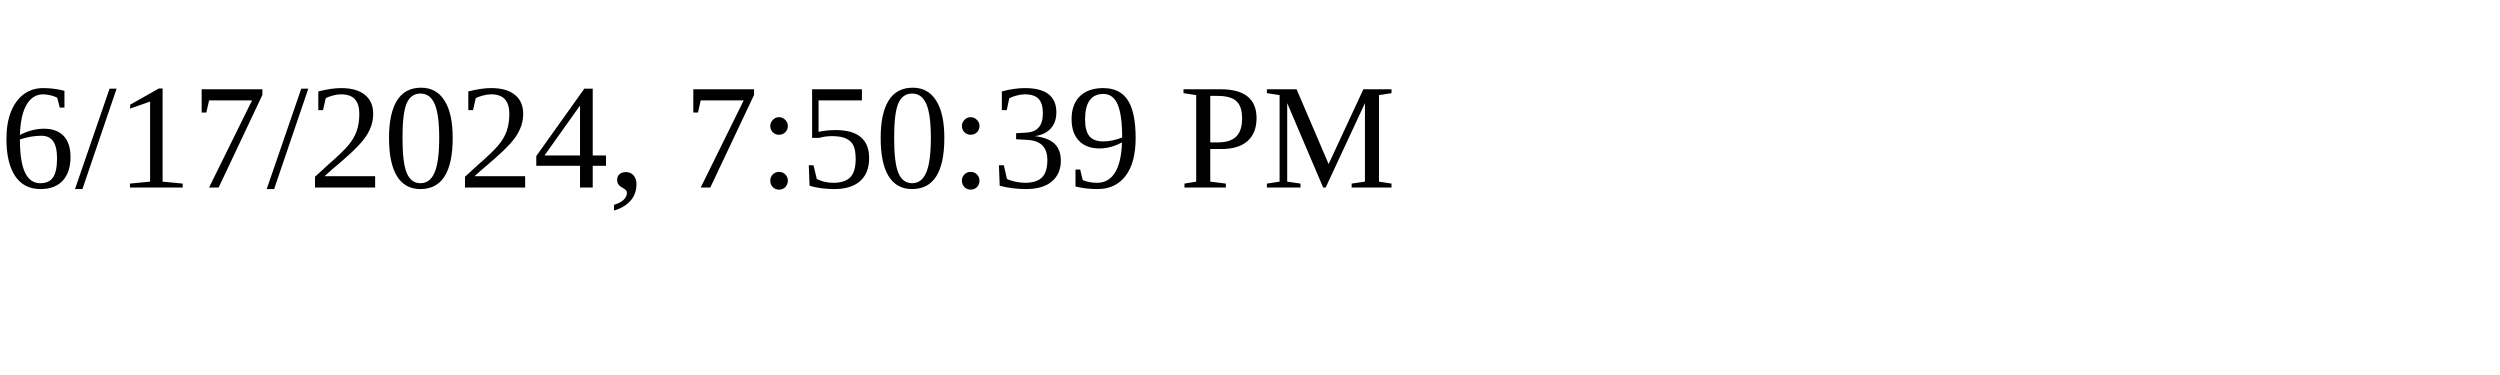
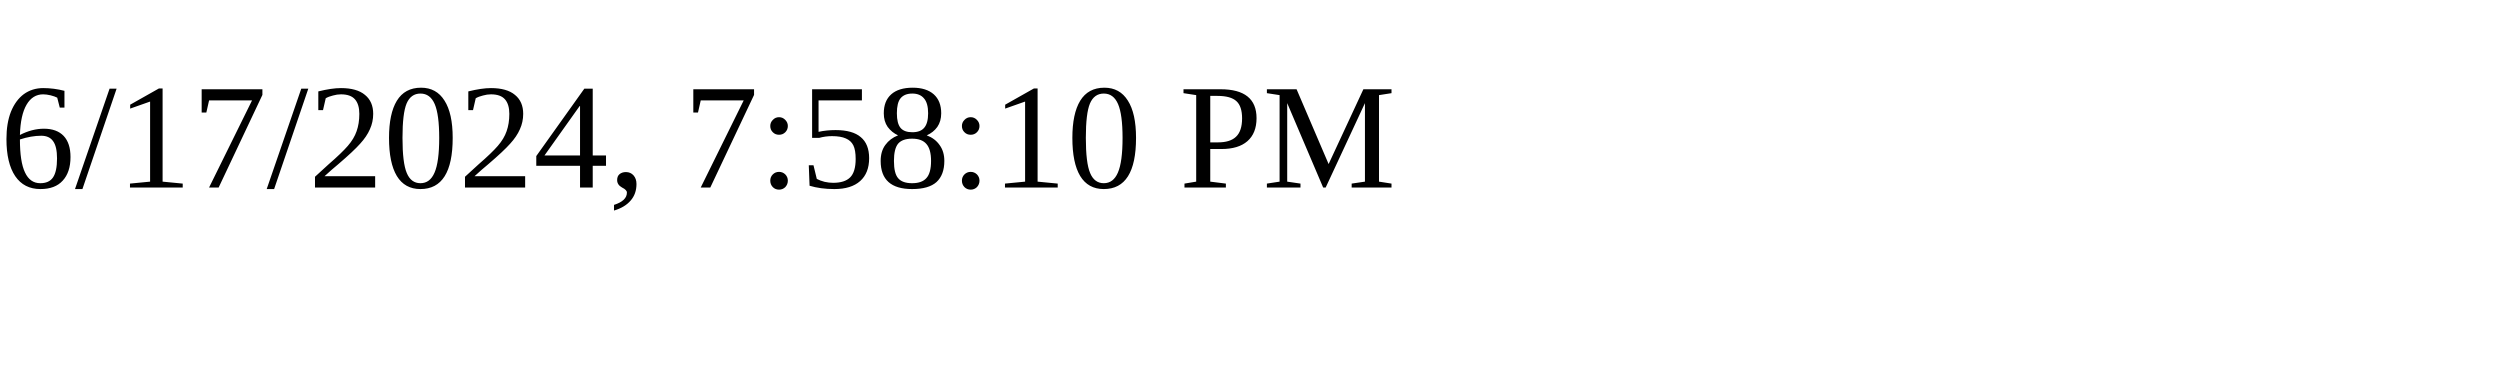
<svg xmlns="http://www.w3.org/2000/svg" height="30" width="200">
-   <text x="0" y="15">6/17/2024, 7:50:39 PM</text>
+   <text x="0" y="15">6/17/2024, 7:58:10 PM</text>
</svg>
